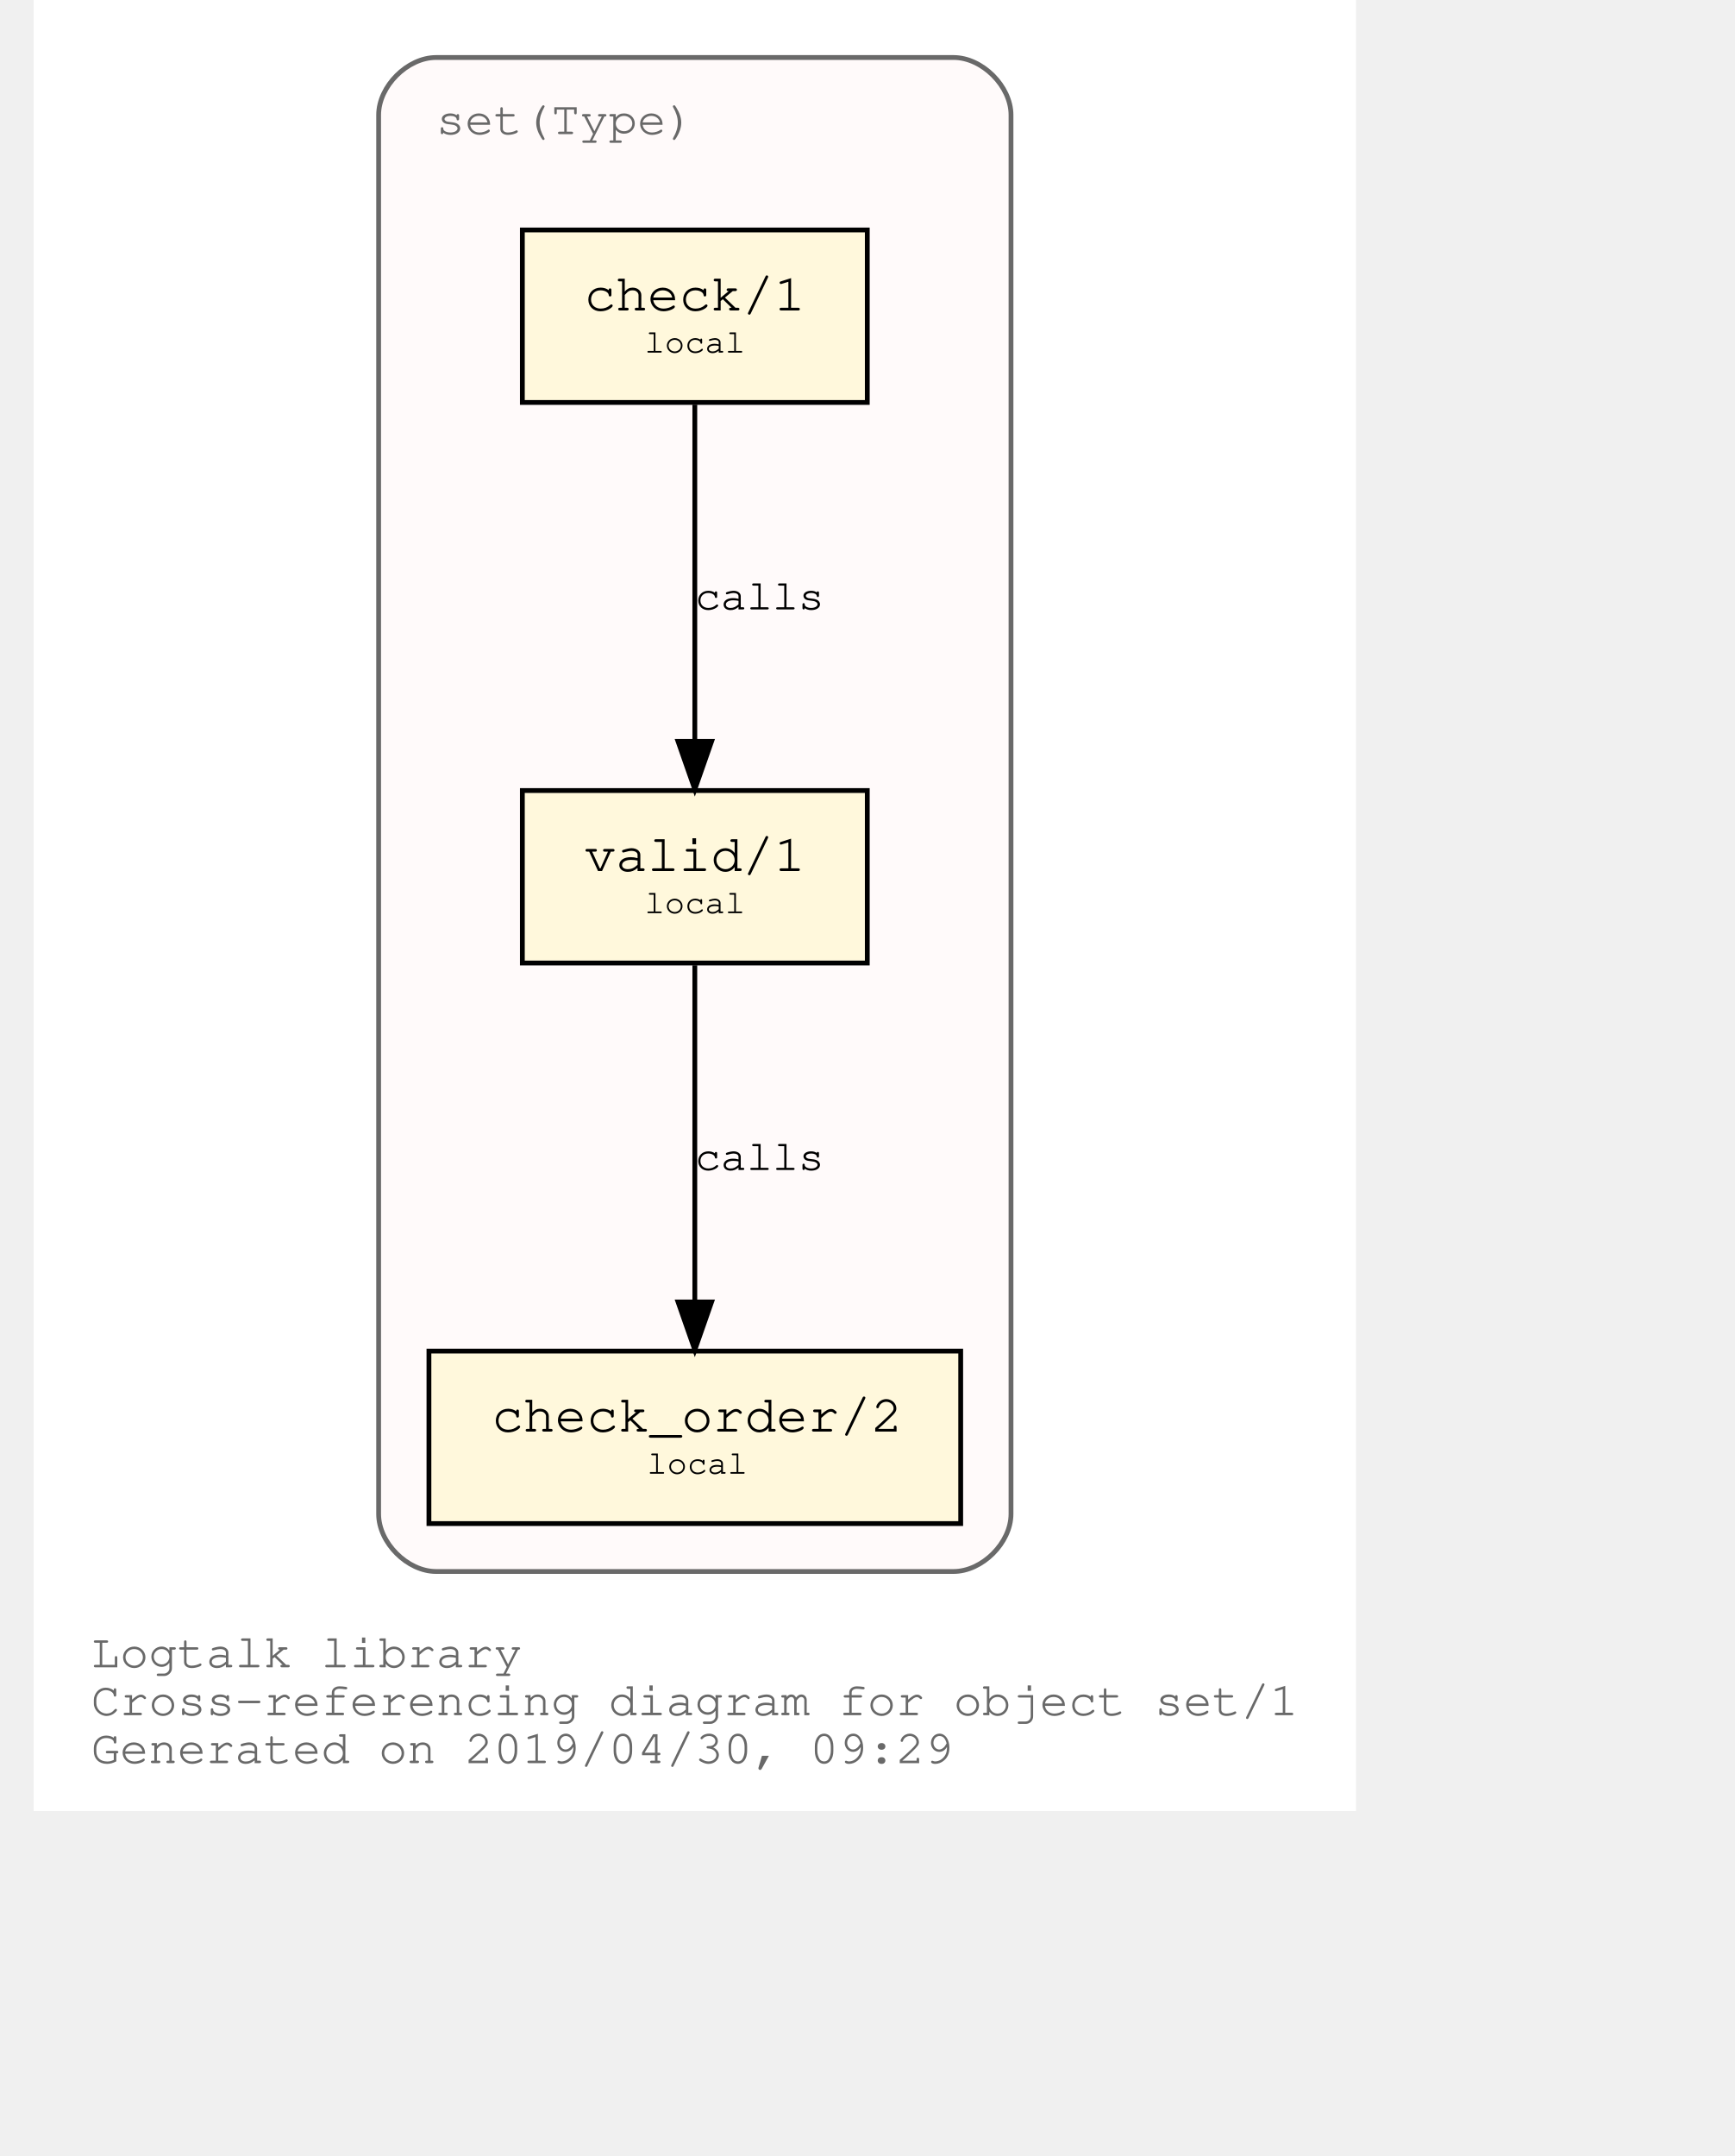
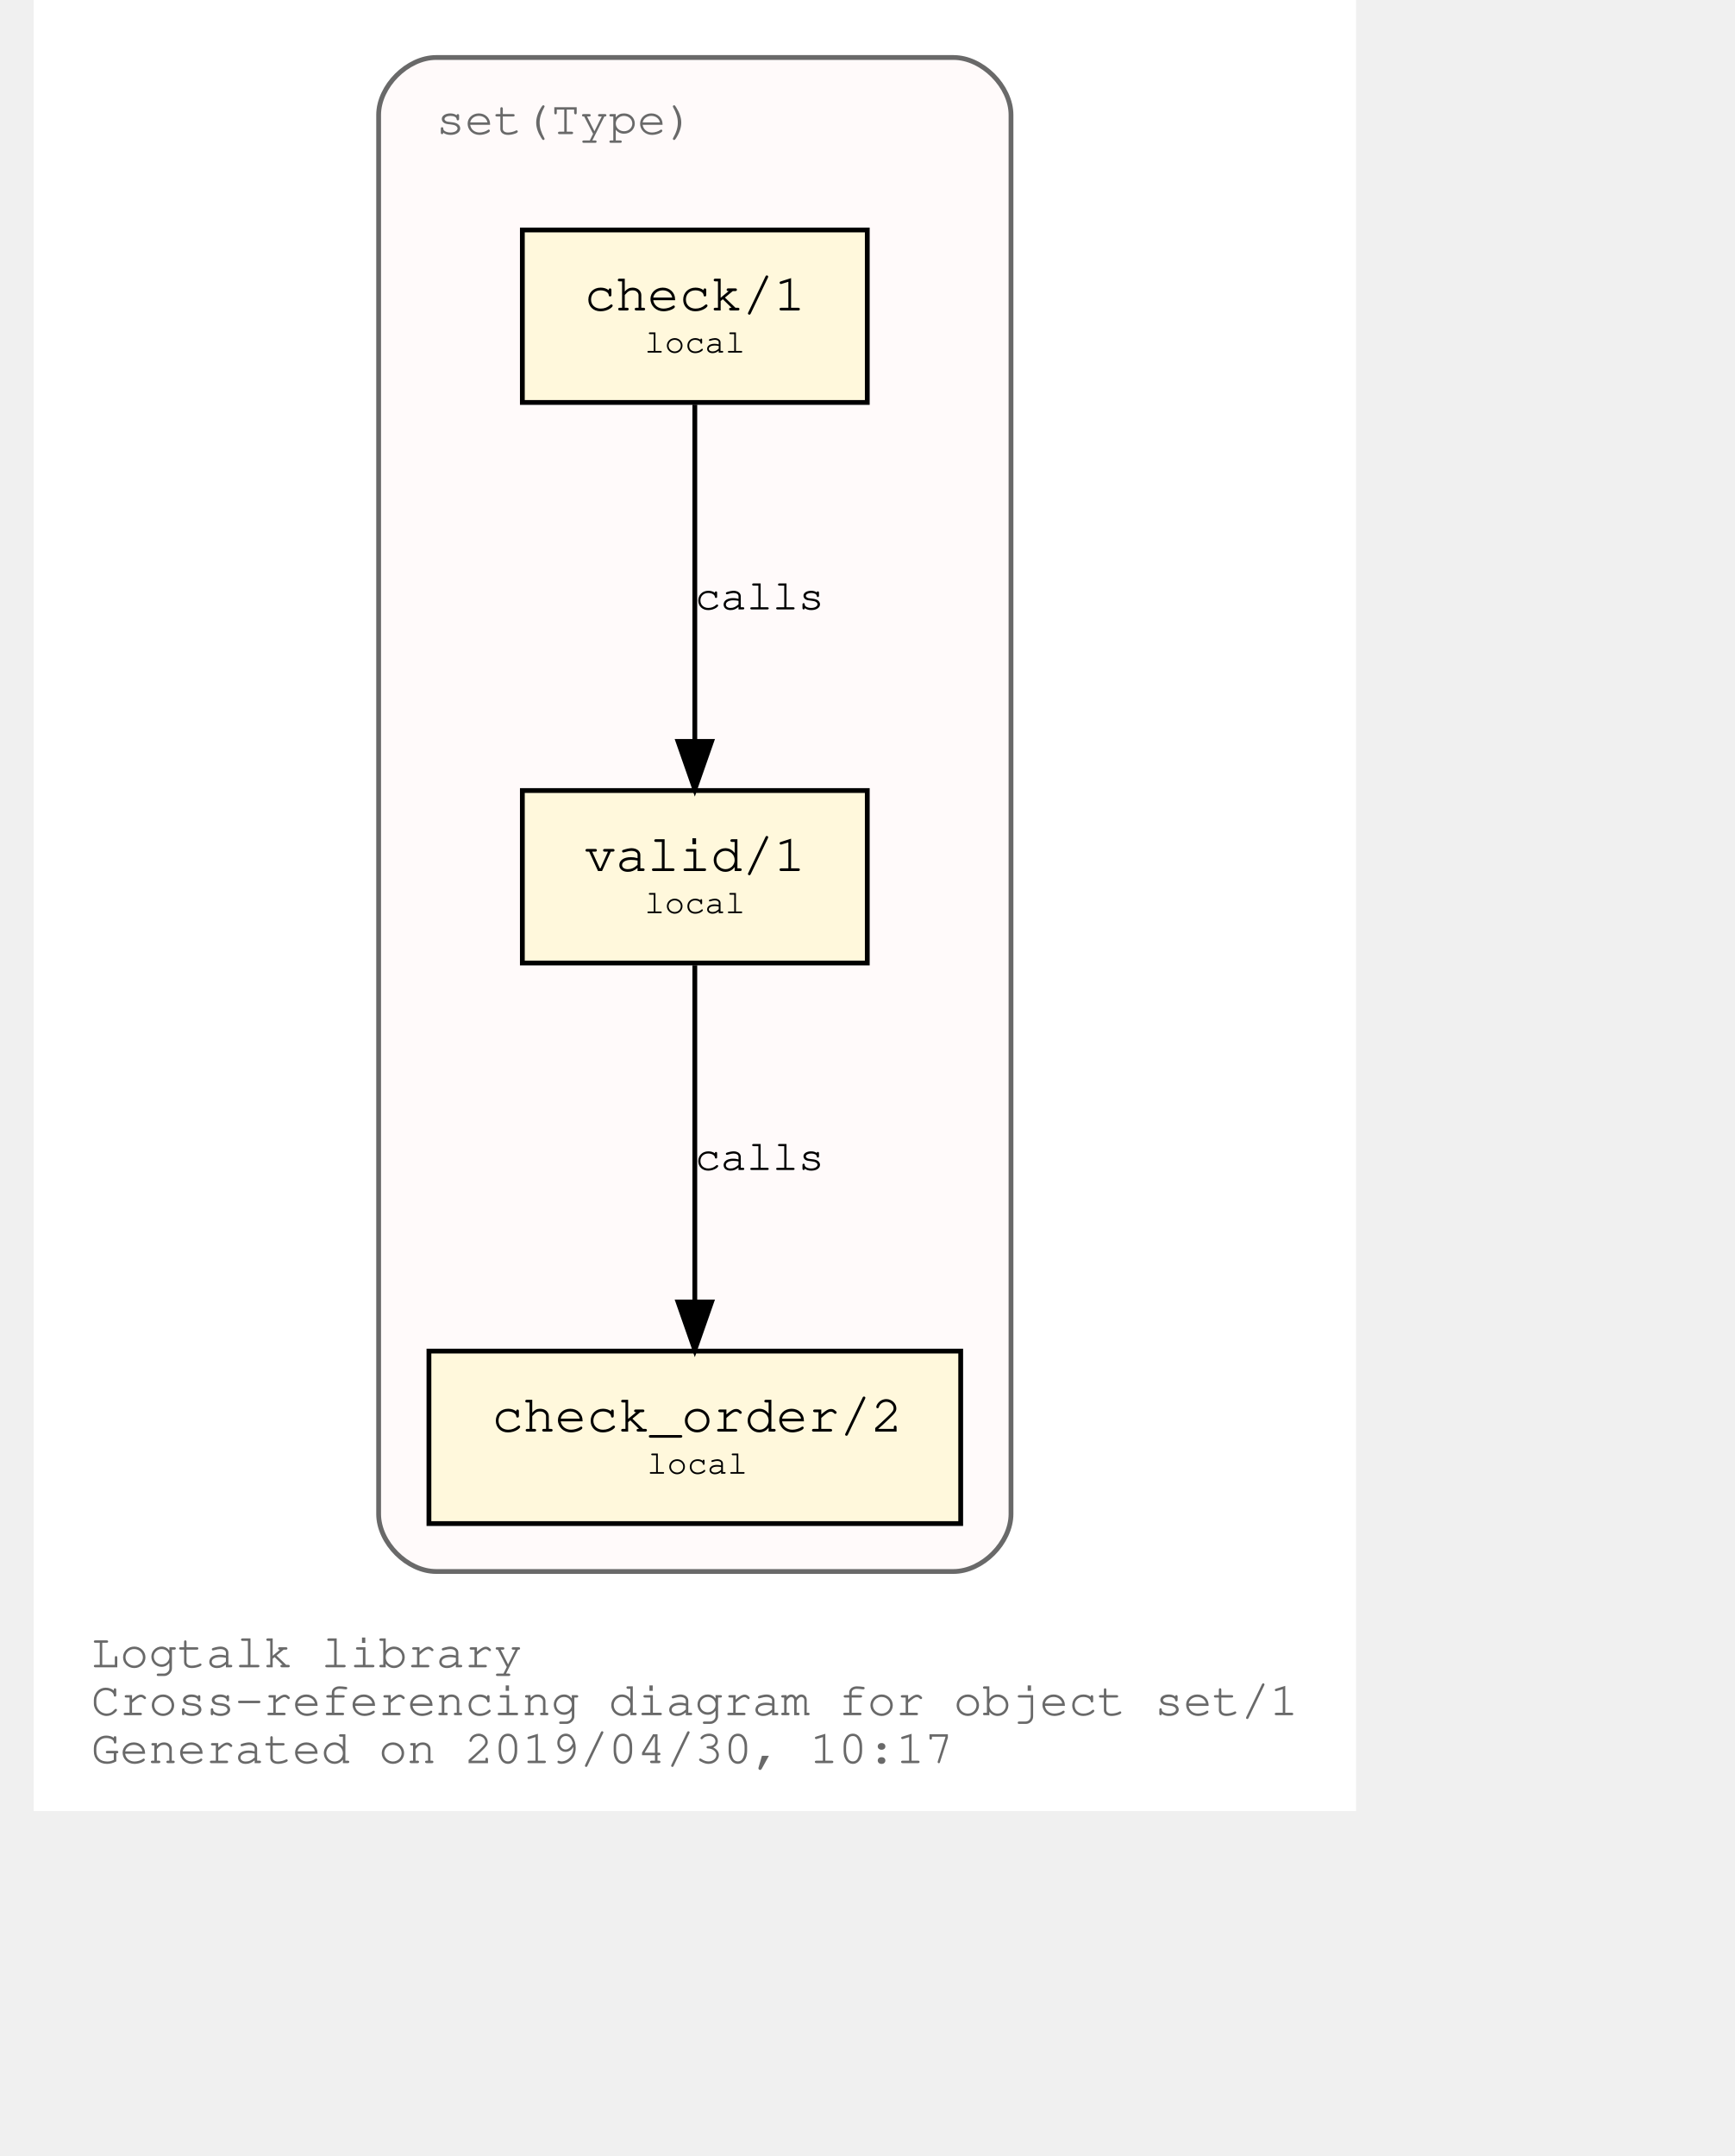
<svg xmlns="http://www.w3.org/2000/svg" xmlns:xlink="http://www.w3.org/1999/xlink" width="420pt" height="522pt" viewBox="72.00 72.00 348.04 450.00">
  <g id="graph0" class="graph" transform="scale(1 1) rotate(0) translate(76 446)">
    <polygon fill="white" stroke="transparent" points="-4,4 -4,-374 272.04,-374 272.04,4 -4,4" />
    <text text-anchor="start" x="8" y="-26" font-family="Courier,monospace" font-size="10.00" fill="dimgray">Logtalk library</text>
    <text text-anchor="start" x="8" y="-16" font-family="Courier,monospace" font-size="10.00" fill="dimgray">Cross-referencing diagram for object set/1</text>
-     <text text-anchor="start" x="8" y="-6" font-family="Courier,monospace" font-size="10.00" fill="dimgray">Generated on 2019/04/30, 09:29</text>
+     <text text-anchor="start" x="8" y="-6" font-family="Courier,monospace" font-size="10.00" fill="dimgray">Generated on 2019/04/30, 10:17</text>
    <g id="clust1" class="cluster">
      <g id="a_clust1">
        <a xlink:title="set(Type)">
          <path fill="snow" stroke="dimgray" d="M80.02,-46C80.02,-46 188.02,-46 188.02,-46 194.02,-46 200.02,-52 200.02,-58 200.02,-58 200.02,-350 200.02,-350 200.02,-356 194.02,-362 188.02,-362 188.02,-362 80.02,-362 80.02,-362 74.02,-362 68.02,-356 68.02,-350 68.02,-350 68.02,-58 68.02,-58 68.02,-52 74.02,-46 80.02,-46" />
          <g id="a_clust1_0">
-             <a xlink:href="https://github.com/LogtalkDotOrg/logtalk3/tree/1d66f61ae2215fbd13c9fcdc8e9c49774369453a/library/set1.lgt" xlink:title="https://github.com/LogtalkDotOrg/logtalk3/tree/1d66f61ae2215fbd13c9fcdc8e9c49774369453a/library/set1.lgt">
+             <a xlink:href="https://github.com/LogtalkDotOrg/logtalk3/tree/c14d9818c04bebd6d68253a8fb0165e2ad30233f/library/set1.lgt" xlink:title="https://github.com/LogtalkDotOrg/logtalk3/tree/c14d9818c04bebd6d68253a8fb0165e2ad30233f/library/set1.lgt">
              <text text-anchor="start" x="80.02" y="-346" font-family="Courier,monospace" font-size="10.00" fill="dimgray">set(Type)</text>
            </a>
          </g>
        </a>
      </g>
    </g>
    <g id="node1" class="node">
      <g id="a_node1">
-         <a xlink:href="https://github.com/LogtalkDotOrg/logtalk3/tree/1d66f61ae2215fbd13c9fcdc8e9c49774369453a/library/set1.lgt#L32" xlink:title="https://github.com/LogtalkDotOrg/logtalk3/tree/1d66f61ae2215fbd13c9fcdc8e9c49774369453a/library/set1.lgt#L32">
+         <a xlink:href="https://github.com/LogtalkDotOrg/logtalk3/tree/c14d9818c04bebd6d68253a8fb0165e2ad30233f/library/set1.lgt#L32" xlink:title="https://github.com/LogtalkDotOrg/logtalk3/tree/c14d9818c04bebd6d68253a8fb0165e2ad30233f/library/set1.lgt#L32">
          <polygon fill="cornsilk" stroke="black" points="170.02,-209 98.02,-209 98.02,-173 170.02,-173 170.02,-209" />
          <text text-anchor="start" x="105.82" y="-192.8" font-family="Courier,monospace" font-size="9.00"> </text>
          <text text-anchor="start" x="110.92" y="-192.2" font-family="Courier,monospace" font-size="11.00">valid/1</text>
          <text text-anchor="start" x="156.82" y="-192.8" font-family="Courier,monospace" font-size="9.00"> </text>
          <text text-anchor="start" x="105.82" y="-182.8" font-family="Courier,monospace" font-size="9.00"> </text>
          <text text-anchor="start" x="123.52" y="-183.4" font-family="Courier,monospace" font-size="7.00">local</text>
          <text text-anchor="start" x="156.82" y="-182.8" font-family="Courier,monospace" font-size="9.00"> </text>
        </a>
      </g>
    </g>
    <g id="node2" class="node">
      <g id="a_node2">
-         <a xlink:href="https://github.com/LogtalkDotOrg/logtalk3/tree/1d66f61ae2215fbd13c9fcdc8e9c49774369453a/library/set1.lgt#L41" xlink:title="https://github.com/LogtalkDotOrg/logtalk3/tree/1d66f61ae2215fbd13c9fcdc8e9c49774369453a/library/set1.lgt#L41">
+         <a xlink:href="https://github.com/LogtalkDotOrg/logtalk3/tree/c14d9818c04bebd6d68253a8fb0165e2ad30233f/library/set1.lgt#L41" xlink:title="https://github.com/LogtalkDotOrg/logtalk3/tree/c14d9818c04bebd6d68253a8fb0165e2ad30233f/library/set1.lgt#L41">
          <polygon fill="cornsilk" stroke="black" points="189.52,-92 78.52,-92 78.52,-56 189.52,-56 189.52,-92" />
          <text text-anchor="start" x="86.82" y="-75.8" font-family="Courier,monospace" font-size="9.00"> </text>
          <text text-anchor="start" x="91.61" y="-75.2" font-family="Courier,monospace" font-size="11.00">check_order/2</text>
          <text text-anchor="start" x="176.82" y="-75.8" font-family="Courier,monospace" font-size="9.00"> </text>
          <text text-anchor="start" x="86.82" y="-65.8" font-family="Courier,monospace" font-size="9.00"> </text>
          <text text-anchor="start" x="124.02" y="-66.4" font-family="Courier,monospace" font-size="7.00">local</text>
          <text text-anchor="start" x="176.82" y="-65.8" font-family="Courier,monospace" font-size="9.00"> </text>
        </a>
      </g>
    </g>
    <g id="edge1" class="edge">
      <g id="a_edge1">
-         <a xlink:href="https://github.com/LogtalkDotOrg/logtalk3/tree/1d66f61ae2215fbd13c9fcdc8e9c49774369453a/library/set1.lgt#L38" xlink:title="calls">
+         <a xlink:href="https://github.com/LogtalkDotOrg/logtalk3/tree/c14d9818c04bebd6d68253a8fb0165e2ad30233f/library/set1.lgt#L38" xlink:title="calls">
          <path fill="none" stroke="black" d="M134.02,-172.53C134.02,-153.94 134.02,-124.24 134.02,-102.5" />
          <polygon fill="black" stroke="black" points="137.52,-102.25 134.02,-92.25 130.52,-102.25 137.52,-102.25" />
        </a>
      </g>
      <g id="a_edge1-label">
-         <a xlink:href="https://github.com/LogtalkDotOrg/logtalk3/tree/1d66f61ae2215fbd13c9fcdc8e9c49774369453a/library/set1.lgt#L38" xlink:title="https://github.com/LogtalkDotOrg/logtalk3/tree/1d66f61ae2215fbd13c9fcdc8e9c49774369453a/library/set1.lgt#L38">
+         <a xlink:href="https://github.com/LogtalkDotOrg/logtalk3/tree/c14d9818c04bebd6d68253a8fb0165e2ad30233f/library/set1.lgt#L38" xlink:title="https://github.com/LogtalkDotOrg/logtalk3/tree/c14d9818c04bebd6d68253a8fb0165e2ad30233f/library/set1.lgt#L38">
          <text text-anchor="start" x="134.02" y="-129.8" font-family="Courier,monospace" font-size="9.00">calls</text>
        </a>
      </g>
    </g>
    <g id="node3" class="node">
      <g id="a_node3">
-         <a xlink:href="https://github.com/LogtalkDotOrg/logtalk3/tree/1d66f61ae2215fbd13c9fcdc8e9c49774369453a/library/set1.lgt#L54" xlink:title="https://github.com/LogtalkDotOrg/logtalk3/tree/1d66f61ae2215fbd13c9fcdc8e9c49774369453a/library/set1.lgt#L54">
+         <a xlink:href="https://github.com/LogtalkDotOrg/logtalk3/tree/c14d9818c04bebd6d68253a8fb0165e2ad30233f/library/set1.lgt#L54" xlink:title="https://github.com/LogtalkDotOrg/logtalk3/tree/c14d9818c04bebd6d68253a8fb0165e2ad30233f/library/set1.lgt#L54">
          <polygon fill="cornsilk" stroke="black" points="170.02,-326 98.02,-326 98.02,-290 170.02,-290 170.02,-326" />
          <text text-anchor="start" x="105.82" y="-309.8" font-family="Courier,monospace" font-size="9.00"> </text>
          <text text-anchor="start" x="110.92" y="-309.2" font-family="Courier,monospace" font-size="11.00">check/1</text>
          <text text-anchor="start" x="156.82" y="-309.8" font-family="Courier,monospace" font-size="9.00"> </text>
          <text text-anchor="start" x="105.82" y="-299.8" font-family="Courier,monospace" font-size="9.00"> </text>
          <text text-anchor="start" x="123.52" y="-300.4" font-family="Courier,monospace" font-size="7.00">local</text>
          <text text-anchor="start" x="156.82" y="-299.8" font-family="Courier,monospace" font-size="9.00"> </text>
        </a>
      </g>
    </g>
    <g id="edge2" class="edge">
      <g id="a_edge2">
-         <a xlink:href="https://github.com/LogtalkDotOrg/logtalk3/tree/1d66f61ae2215fbd13c9fcdc8e9c49774369453a/library/set1.lgt#L54" xlink:title="calls">
+         <a xlink:href="https://github.com/LogtalkDotOrg/logtalk3/tree/c14d9818c04bebd6d68253a8fb0165e2ad30233f/library/set1.lgt#L54" xlink:title="calls">
          <path fill="none" stroke="black" d="M134.02,-289.53C134.02,-270.94 134.02,-241.24 134.02,-219.5" />
          <polygon fill="black" stroke="black" points="137.52,-219.25 134.02,-209.25 130.52,-219.25 137.52,-219.25" />
        </a>
      </g>
      <g id="a_edge2-label">
-         <a xlink:href="https://github.com/LogtalkDotOrg/logtalk3/tree/1d66f61ae2215fbd13c9fcdc8e9c49774369453a/library/set1.lgt#L54" xlink:title="https://github.com/LogtalkDotOrg/logtalk3/tree/1d66f61ae2215fbd13c9fcdc8e9c49774369453a/library/set1.lgt#L54">
+         <a xlink:href="https://github.com/LogtalkDotOrg/logtalk3/tree/c14d9818c04bebd6d68253a8fb0165e2ad30233f/library/set1.lgt#L54" xlink:title="https://github.com/LogtalkDotOrg/logtalk3/tree/c14d9818c04bebd6d68253a8fb0165e2ad30233f/library/set1.lgt#L54">
          <text text-anchor="start" x="134.02" y="-246.8" font-family="Courier,monospace" font-size="9.00">calls</text>
        </a>
      </g>
    </g>
  </g>
</svg>
